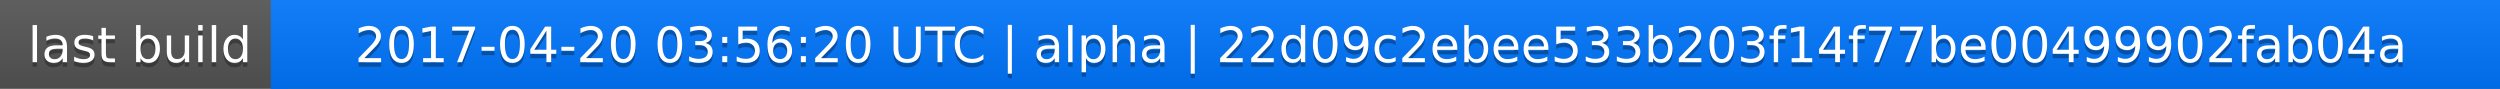
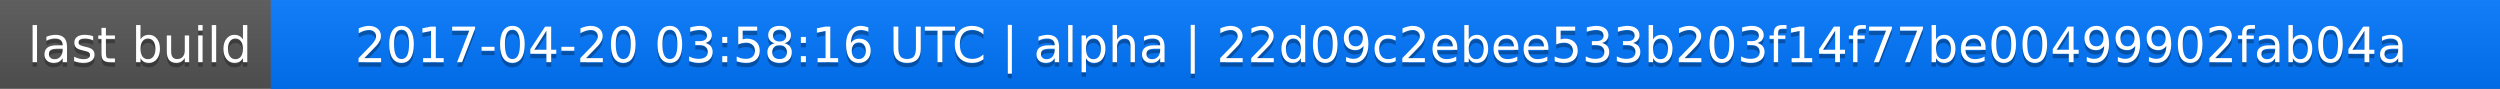
<svg xmlns="http://www.w3.org/2000/svg" width="563" height="20">
  <linearGradient id="a" x2="0" y2="100%">
    <stop offset="0" stop-color="#bbb" stop-opacity=".1" />
    <stop offset="1" stop-opacity=".1" />
  </linearGradient>
  <rect rx="0" width="563" height="20" fill="#555" />
  <rect rx="0" x="61" width="502" height="20" fill="#07f" />
  <path fill="#07f" d="M61 0h4v20h-4z" />
  <rect rx="0" width="563" height="20" fill="url(#a)" />
  <g fill="#fff" text-anchor="middle" font-family="DejaVu Sans,Verdana,Geneva,sans-serif" font-size="11">
    <text x="31.5" y="15" fill="#010101" fill-opacity=".3">last build</text>
    <text x="31.5" y="14">last build</text>
-     <text x="311" y="15" fill="#010101" fill-opacity=".3">2017-04-20 03:56:20 UTC | alpha | 22d09c2ebee533b203f14f77be00499902fab04a</text>
-     <text x="311" y="14">2017-04-20 03:56:20 UTC | alpha | 22d09c2ebee533b203f14f77be00499902fab04a</text>
+     <text x="311" y="15" fill="#010101" fill-opacity=".3">2017-04-20 03:58:16 UTC | alpha | 22d09c2ebee533b203f14f77be00499902fab04a</text>
+     <text x="311" y="14">2017-04-20 03:58:16 UTC | alpha | 22d09c2ebee533b203f14f77be00499902fab04a</text>
  </g>
</svg>
